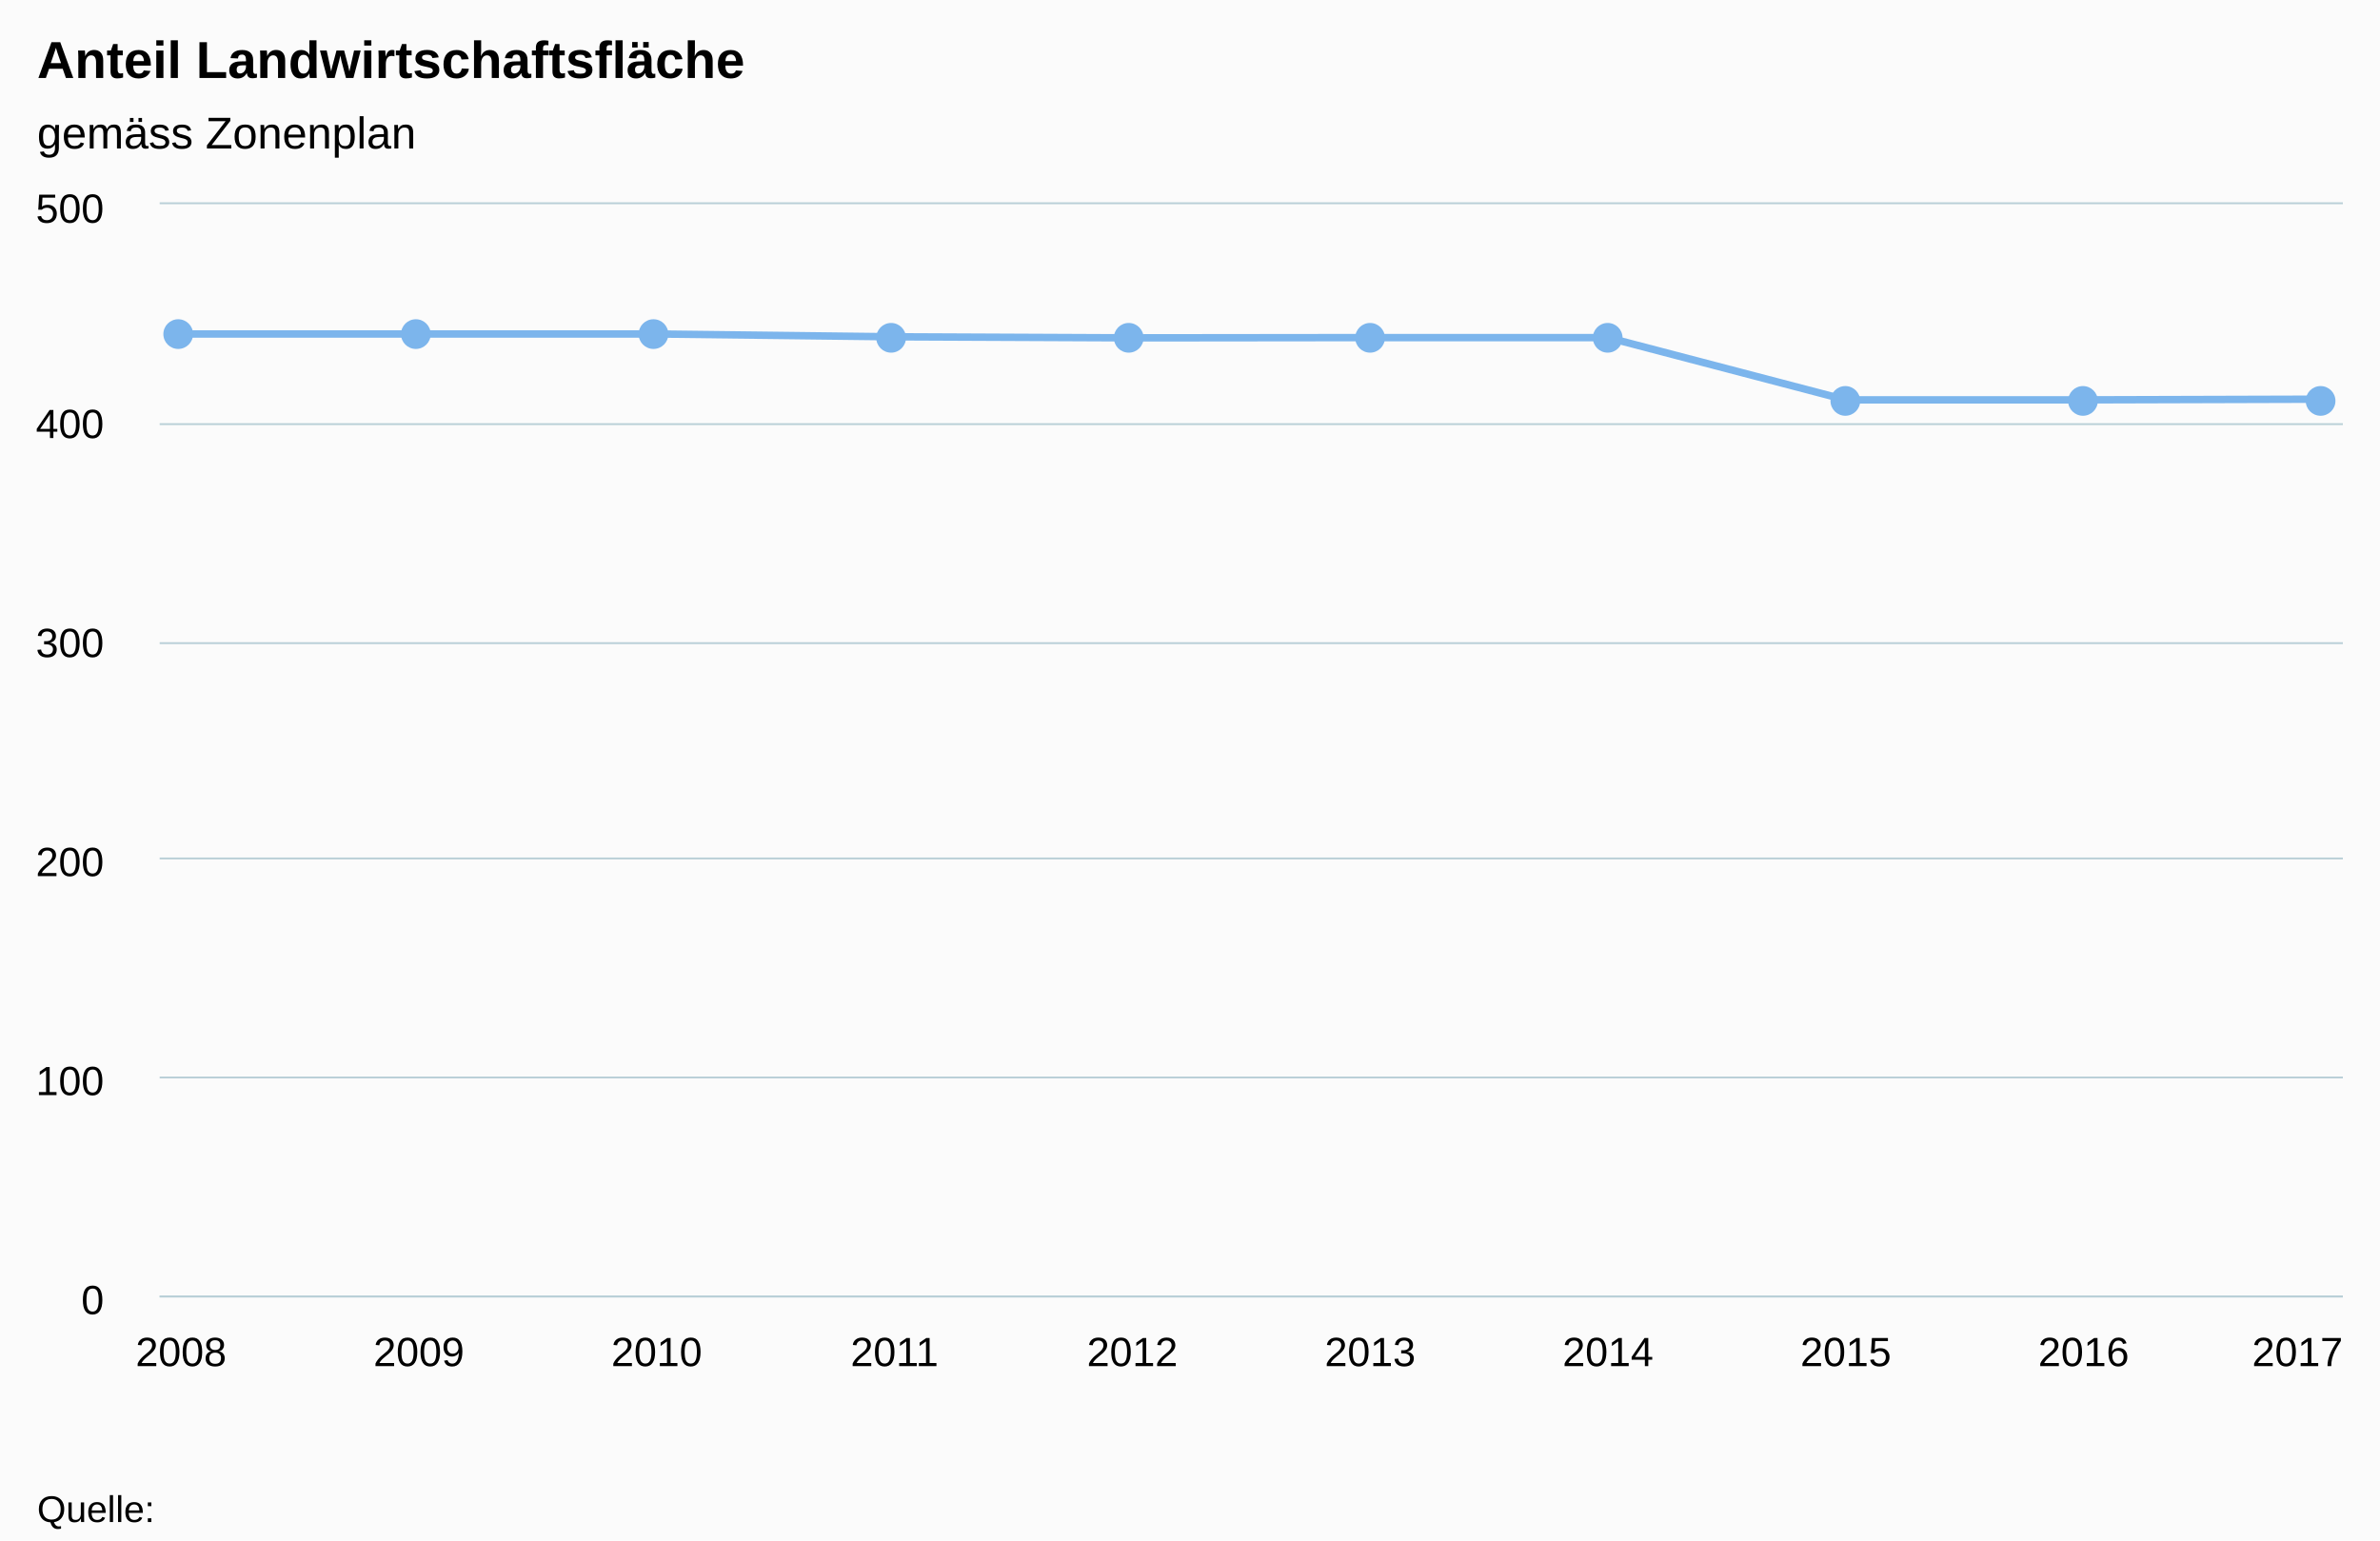
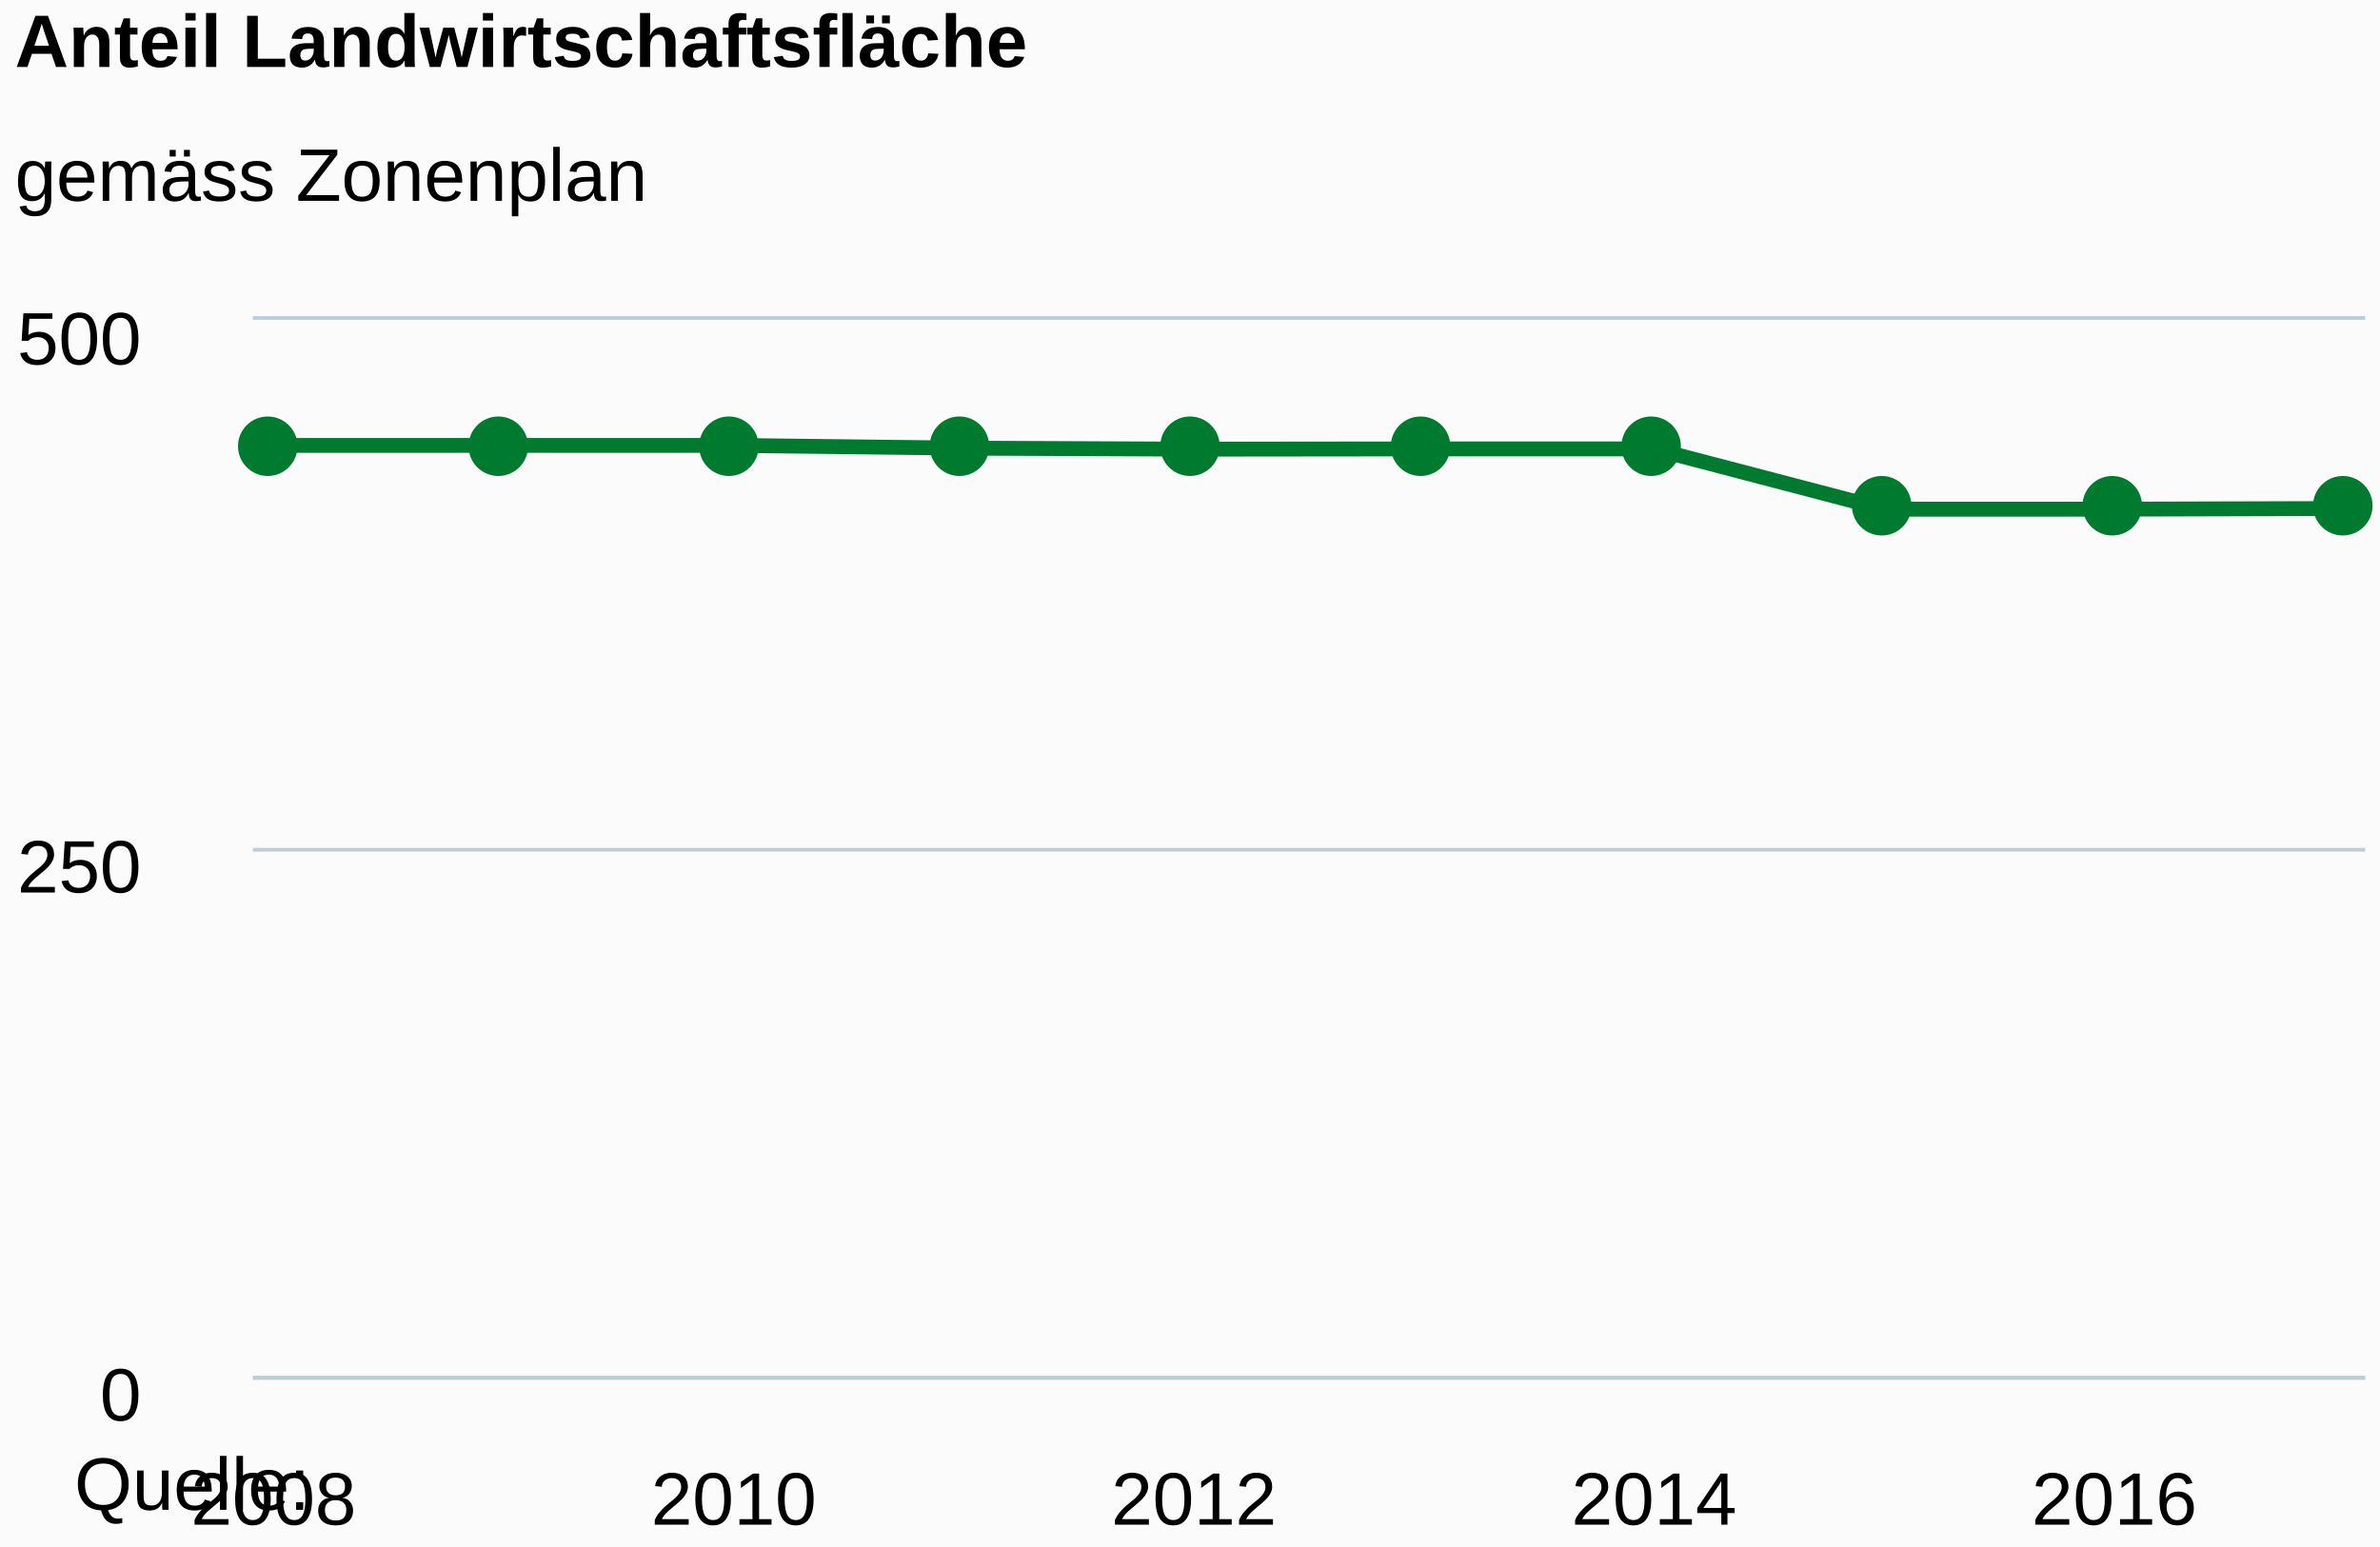
- <svg xmlns="http://www.w3.org/2000/svg" class="highcharts-root" viewBox="0 0 641 415" font-family="Arial" font-size="12">
+ <svg xmlns="http://www.w3.org/2000/svg" class="highcharts-root" viewBox="0 0 320 208" font-family="Arial" font-size="12">
  <defs>
    <clipPath id="a">
-       <path fill="none" d="M0 0h588v294H0z" />
+       <path fill="none" d="M0 0h284v142H0z" />
    </clipPath>
  </defs>
-   <rect fill="#fbfbfb" class="highcharts-background" width="641" height="415" rx="0" ry="0" />
-   <path fill="none" class="highcharts-plot-background" d="M43 55h588v294H43z" />
+   <rect fill="#fbfbfb" class="highcharts-background" width="320" height="208" rx="0" ry="0" />
+   <path fill="none" class="highcharts-plot-background" d="M34 43h284v142H34z" />
  <g class="highcharts-grid highcharts-xaxis-grid">
-     <path fill="none" class="highcharts-grid-line" d="M48.5 55v294m64-294v294m64-294v294m64-294v294m64-294v294m64-294v294m64-294v294m64-294v294m64-294v294m64-294v294" />
+     <path fill="none" class="highcharts-grid-line" d="M36.5 43v142m62-142v142m62-142v142m61-142v142m62-142v142" />
  </g>
  <g class="highcharts-grid highcharts-yaxis-grid">
-     <path fill="none" stroke="#B9CFD7" stroke-width=".5" class="highcharts-grid-line" d="M43 349.25h588m-588-59h588m-588-59h588m-588-58h588m-588-59h588M43 54.75h588" />
+     <path fill="none" stroke="#B9CFD7" stroke-width=".5" class="highcharts-grid-line" d="M34 185.25h284m-284-71h284M34 42.75h284" />
  </g>
-   <path fill="none" class="highcharts-plot-border" d="M43 55h588v294H43z" />
+   <path fill="none" class="highcharts-plot-border" d="M34 43h284v142H34z" />
  <g class="highcharts-axis highcharts-xaxis">
-     <path fill="none" class="highcharts-axis-line" stroke="#B9CFD7" stroke-width=".5" d="M43 349.25h588" />
+     <path fill="none" class="highcharts-axis-line" stroke="#B9CFD7" stroke-width=".5" d="M34 185.25h284" />
  </g>
  <g class="highcharts-axis highcharts-yaxis">
-     <path fill="none" class="highcharts-axis-line" d="M43 55v294" />
+     <path fill="none" class="highcharts-axis-line" d="M34 43v142" />
  </g>
  <g class="highcharts-series-group">
-     <g class="highcharts-series highcharts-series-0 highcharts-line-series highcharts-color-0" transform="translate(43 55)" clip-path="url(#a)">
-       <path fill="none" d="M5.765 34.967h128.104l64.053.759 64.052.282 64.052-.07h64.052l64.053 16.773h64.052l64.052-.182" class="highcharts-graph" stroke="#7cb5ec" stroke-width="2" stroke-linejoin="round" stroke-linecap="round" />
-       <path fill="none" d="M-4.235 34.967h138.104l64.053.759 64.052.282 64.052-.07h64.052l64.053 16.773h64.052l64.052-.182h10" stroke-linejoin="round" stroke="rgba(192,192,192,0)" stroke-width="22" class="highcharts-tracker" />
+     <g class="highcharts-series highcharts-series-0 highcharts-line-series highcharts-color-undefined" transform="translate(34 43)" clip-path="url(#a)">
+       <path fill="none" d="M2.784 16.889h61.874l30.937.366 30.937.137 30.936-.034h30.937l30.937 8.1h30.937l30.937-.087" class="highcharts-graph" stroke="#007A2F" stroke-width="2" stroke-linejoin="round" stroke-linecap="round" />
+       <path fill="none" d="M-7.216 16.889h71.874l30.937.366 30.937.137 30.936-.034h30.937l30.937 8.1h30.937l30.937-.087h10" stroke-linejoin="round" stroke="rgba(192,192,192,0)" stroke-width="22" class="highcharts-tracker" />
    </g>
-     <g class="highcharts-markers highcharts-series-0 highcharts-line-series highcharts-color-0 highcharts-tracker">
-       <path fill="#7cb5ec" d="M52 90a4 4 0 1 1 0-.004zm64 0a4 4 0 1 1 0-.004zm64 0a4 4 0 1 1 0-.004zm64 1a4 4 0 1 1 0-.004zm64 0a4 4 0 1 1 0-.004zm65 0a4 4 0 1 1 0-.004zm64 0a4 4 0 1 1 0-.004zm64 17a4 4 0 1 1 0-.004zm64 0a4 4 0 1 1 0-.004zm64 0a4 4 0 1 1 0-.004z" class="highcharts-point highcharts-color-0" />
+     <g class="highcharts-markers highcharts-series-0 highcharts-line-series highcharts-color-undefined highcharts-tracker">
+       <path fill="#007A2F" d="M40 60a4 4 0 1 1 0-.004zm31 0a4 4 0 1 1 0-.004zm31 0a4 4 0 1 1 0-.004zm31 0a4 4 0 1 1 0-.004zm31 0a4 4 0 1 1 0-.004zm31 0a4 4 0 1 1 0-.004zm31 0a4 4 0 1 1 0-.004zm31 8a4 4 0 1 1 0-.004zm31 0a4 4 0 1 1 0-.004zm31 0a4 4 0 1 1 0-.004z" class="highcharts-point" />
    </g>
  </g>
-   <text x="10" class="highcharts-title" y="21" color="#000" font-size="14" font-weight="700">
+   <text x="2" class="highcharts-title" y="9" color="#000" font-size="10" font-weight="700">
    <tspan>Anteil Landwirtschaftsfläche</tspan>
  </text>
-   <text x="10" class="highcharts-subtitle" y="40" color="#000" font-weight="400">
+   <text x="2" class="highcharts-subtitle" y="27" color="#000" font-size="10" font-weight="400">
    <tspan>gemäss Zonenplan</tspan>
  </text>
-   <g class="highcharts-axis-labels highcharts-xaxis-labels" text-anchor="middle" color="#000" cursor="default" font-size="11">
-     <text x="48.765" y="368">
+   <g class="highcharts-axis-labels highcharts-xaxis-labels" text-anchor="middle" color="#000" cursor="default" font-size="10">
+     <text x="36.784" y="205">
            2008
        </text>
-     <text x="112.817" y="368">
-             2009
-         </text>
-     <text x="176.869" y="368">
+     <text x="98.658" y="205">
            2010
        </text>
-     <text x="240.922" y="368">
-             2011
-         </text>
-     <text x="304.974" y="368">
+     <text x="160.532" y="205">
            2012
        </text>
-     <text x="369.026" y="368">
-             2013
-         </text>
-     <text x="433.078" y="368">
+     <text x="222.405" y="205">
            2014
        </text>
-     <text x="497.131" y="368">
-             2015
-         </text>
-     <text x="561.183" y="368">
+     <text x="284.279" y="205">
            2016
        </text>
-     <text x="618.781" y="368">
-             2017
-         </text>
  </g>
-   <g class="highcharts-axis-labels highcharts-yaxis-labels" text-anchor="end" color="#000" cursor="default" font-size="11">
-     <text x="28" y="354">
+   <g class="highcharts-axis-labels highcharts-yaxis-labels" text-anchor="end" color="#000" cursor="default" font-size="10">
+     <text x="19" y="191">
      <tspan>0</tspan>
    </text>
-     <text x="28" y="295">
-       <tspan>100</tspan>
+     <text x="19" y="120">
+       <tspan>250</tspan>
    </text>
-     <text x="28" y="236">
-       <tspan>200</tspan>
-     </text>
-     <text x="28" y="177">
-       <tspan>300</tspan>
-     </text>
-     <text x="28" y="118">
-       <tspan>400</tspan>
-     </text>
-     <text x="28" y="60">
+     <text x="19" y="49">
      <tspan>500</tspan>
    </text>
  </g>
-   <text x="10" class="highcharts-credits" y="410" cursor="default" color="#000" font-size="10">
+   <text x="10" class="highcharts-credits" y="203" cursor="default" color="#000" font-size="10">
    <tspan>Quelle:</tspan>
  </text>
</svg>
